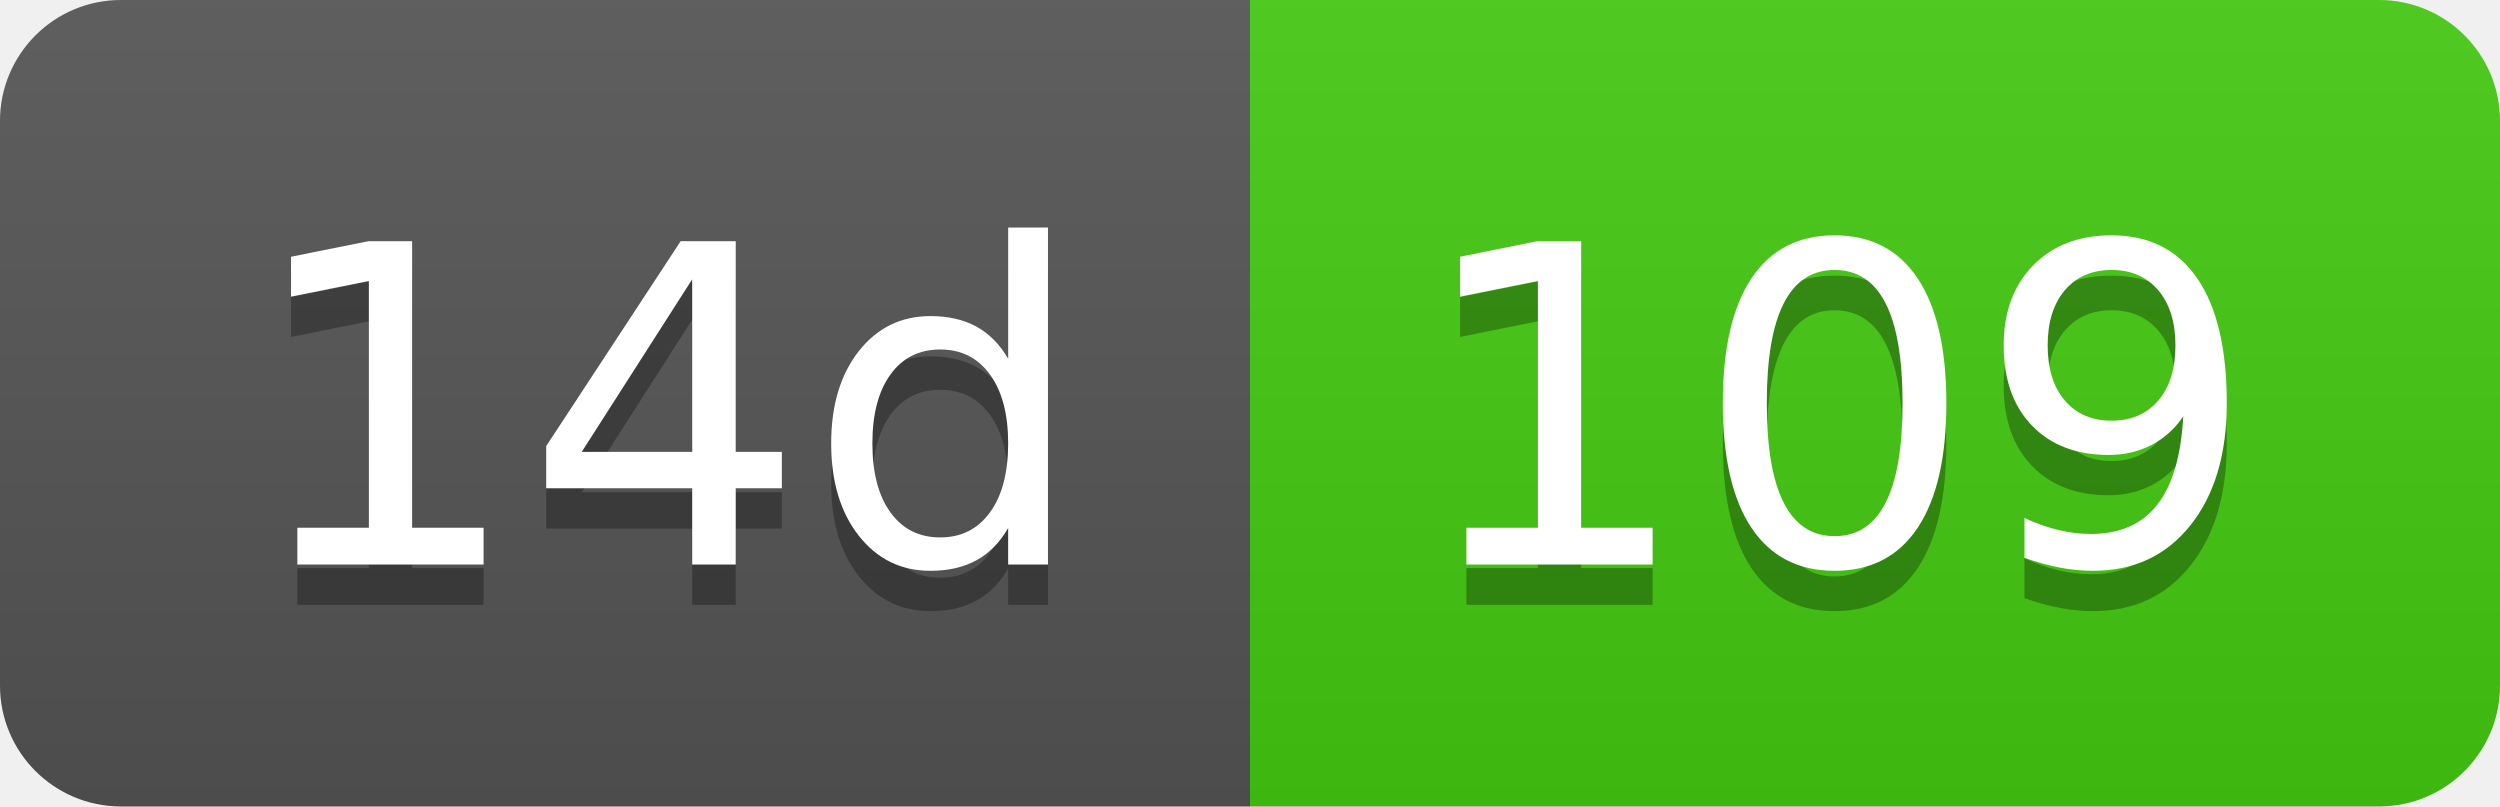
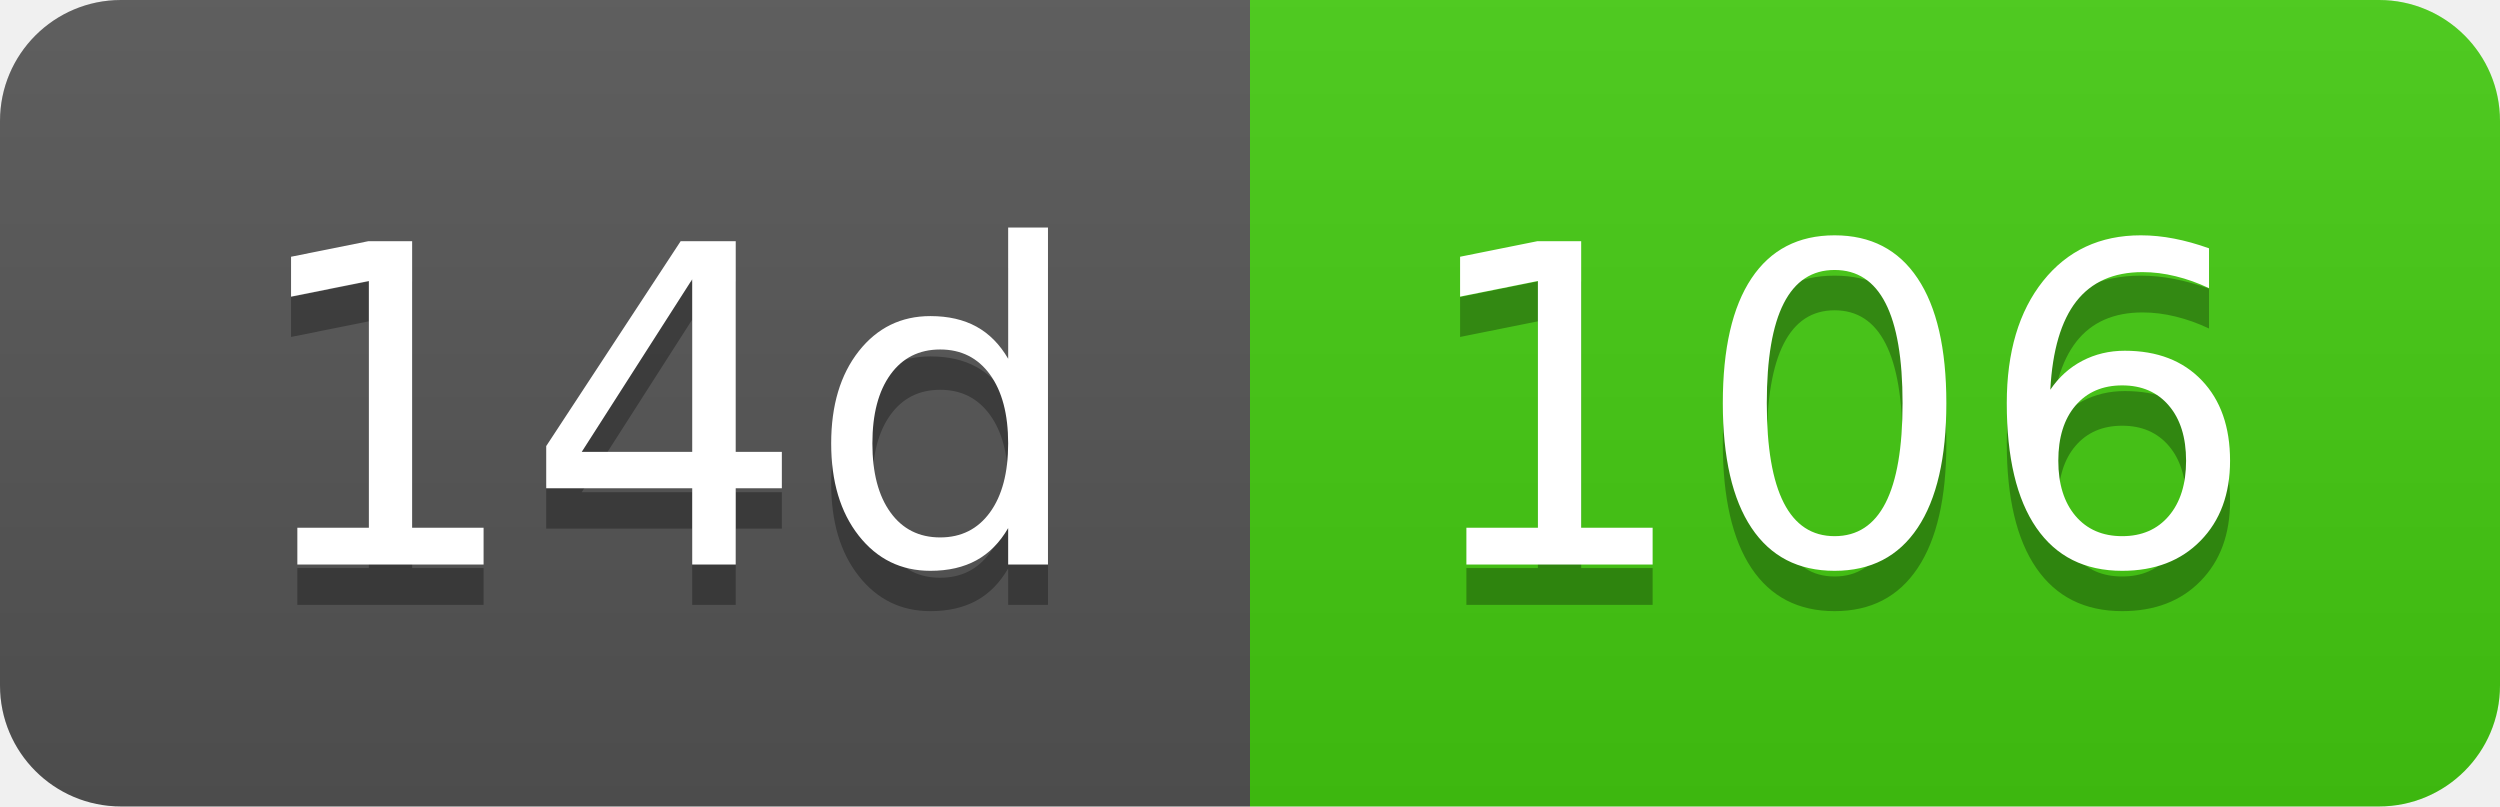
- <svg xmlns="http://www.w3.org/2000/svg" width="62" height="20" role="img" aria-label="14d: 109">
+ <svg xmlns="http://www.w3.org/2000/svg" width="62" height="20" role="img" aria-label="14d: 106">
  <linearGradient id="s" x2="0" y2="100%">
    <stop offset="0" stop-color="#bbb" stop-opacity=".1" />
    <stop offset="1" stop-opacity=".1" />
  </linearGradient>
  <clipPath id="r">
    <rect width="62" height="20" rx="3" fill="#fff" />
  </clipPath>
  <g clip-path="url(#r)">
    <rect width="31" height="20" fill="#555" />
    <rect x="31" width="31" height="20" fill="#4c1" />
    <rect width="62" height="20" fill="url(#s)" />
  </g>
  <g fill="#fff" text-anchor="middle" font-family="Verdana,Geneva,DejaVu Sans,sans-serif" text-rendering="geometricPrecision" font-size="110">
    <text aria-hidden="true" x="165" y="150" fill="#010101" fill-opacity=".3" transform="scale(.1)" textLength="210">14d</text>
    <text x="165" y="140" transform="scale(.1)" fill="#fff" textLength="210">14d</text>
-     <text aria-hidden="true" x="455" y="150" fill="#010101" fill-opacity=".3" transform="scale(.1)" textLength="210">109</text>
-     <text x="455" y="140" transform="scale(.1)" fill="#fff" textLength="210">109</text>
+     <text aria-hidden="true" x="455" y="150" fill="#010101" fill-opacity=".3" transform="scale(.1)" textLength="210">106</text>
+     <text x="455" y="140" transform="scale(.1)" fill="#fff" textLength="210">106</text>
  </g>
</svg>
